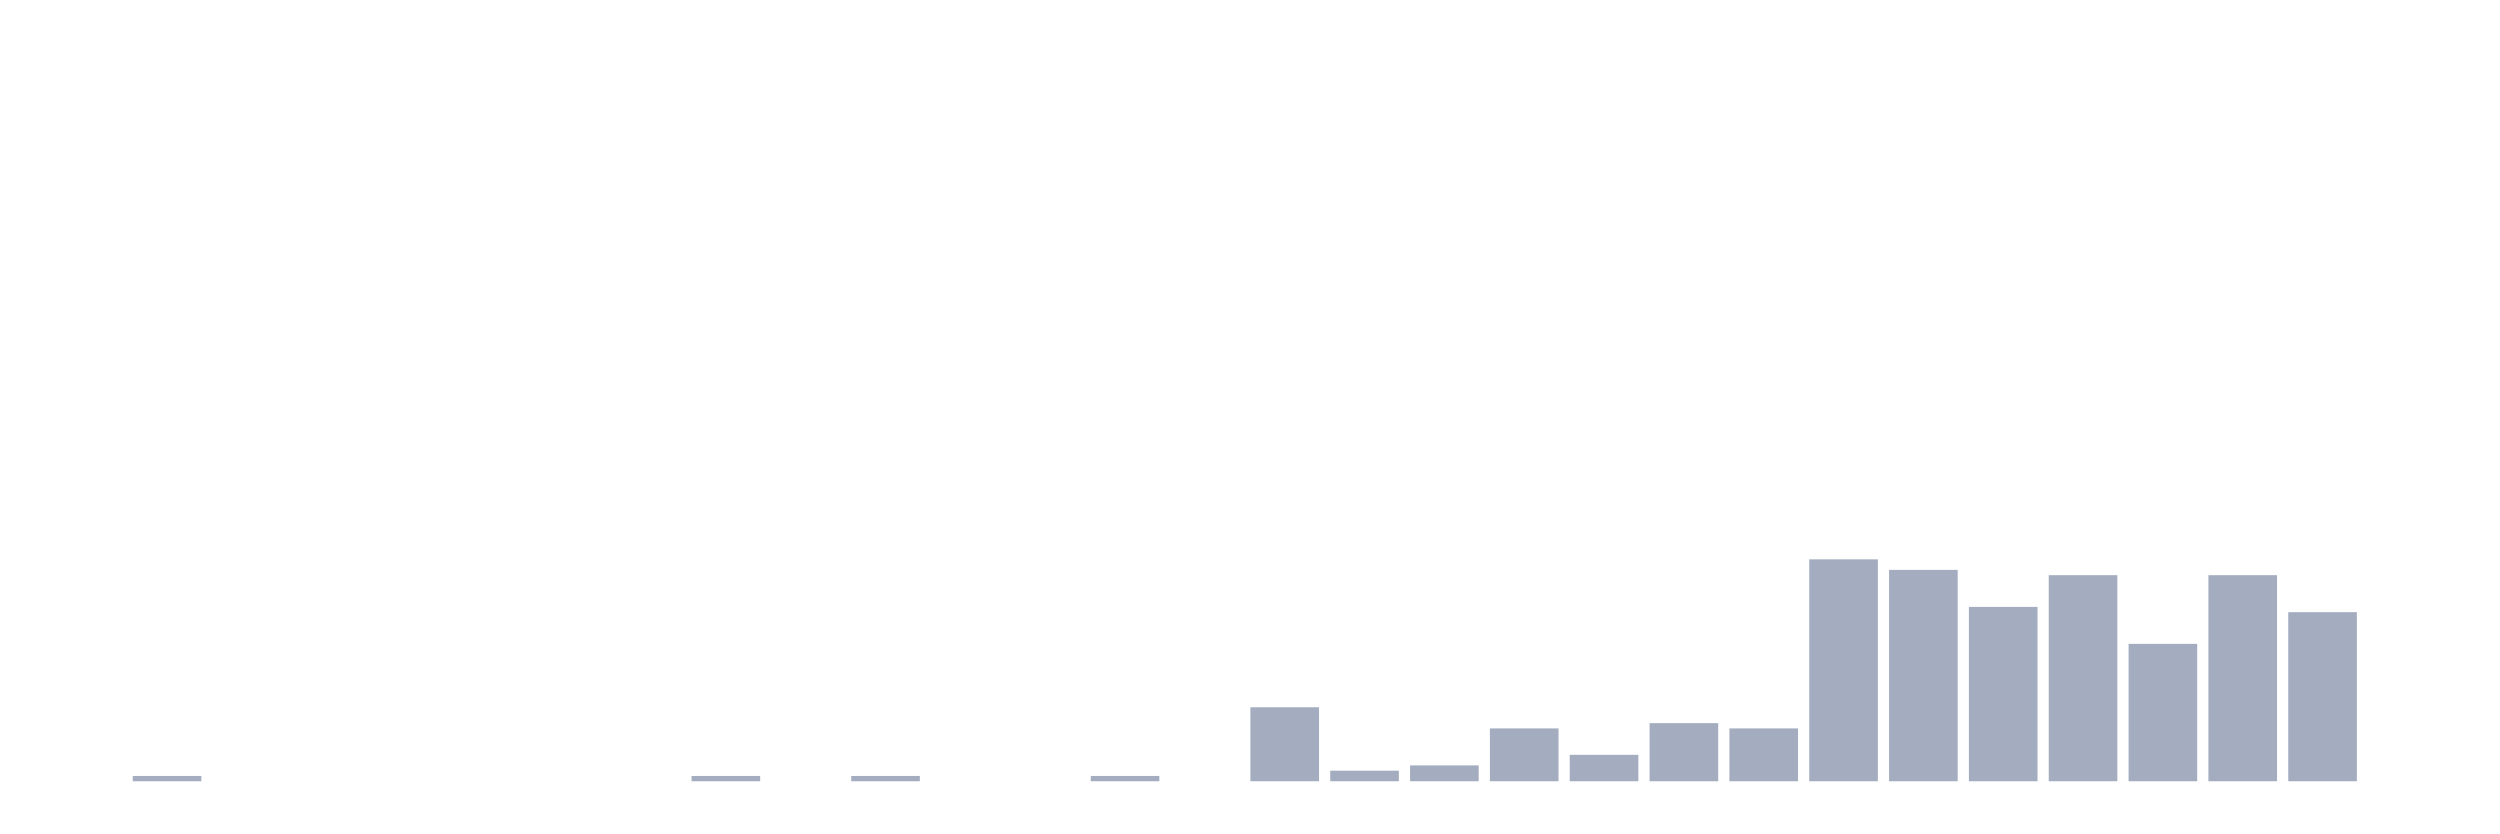
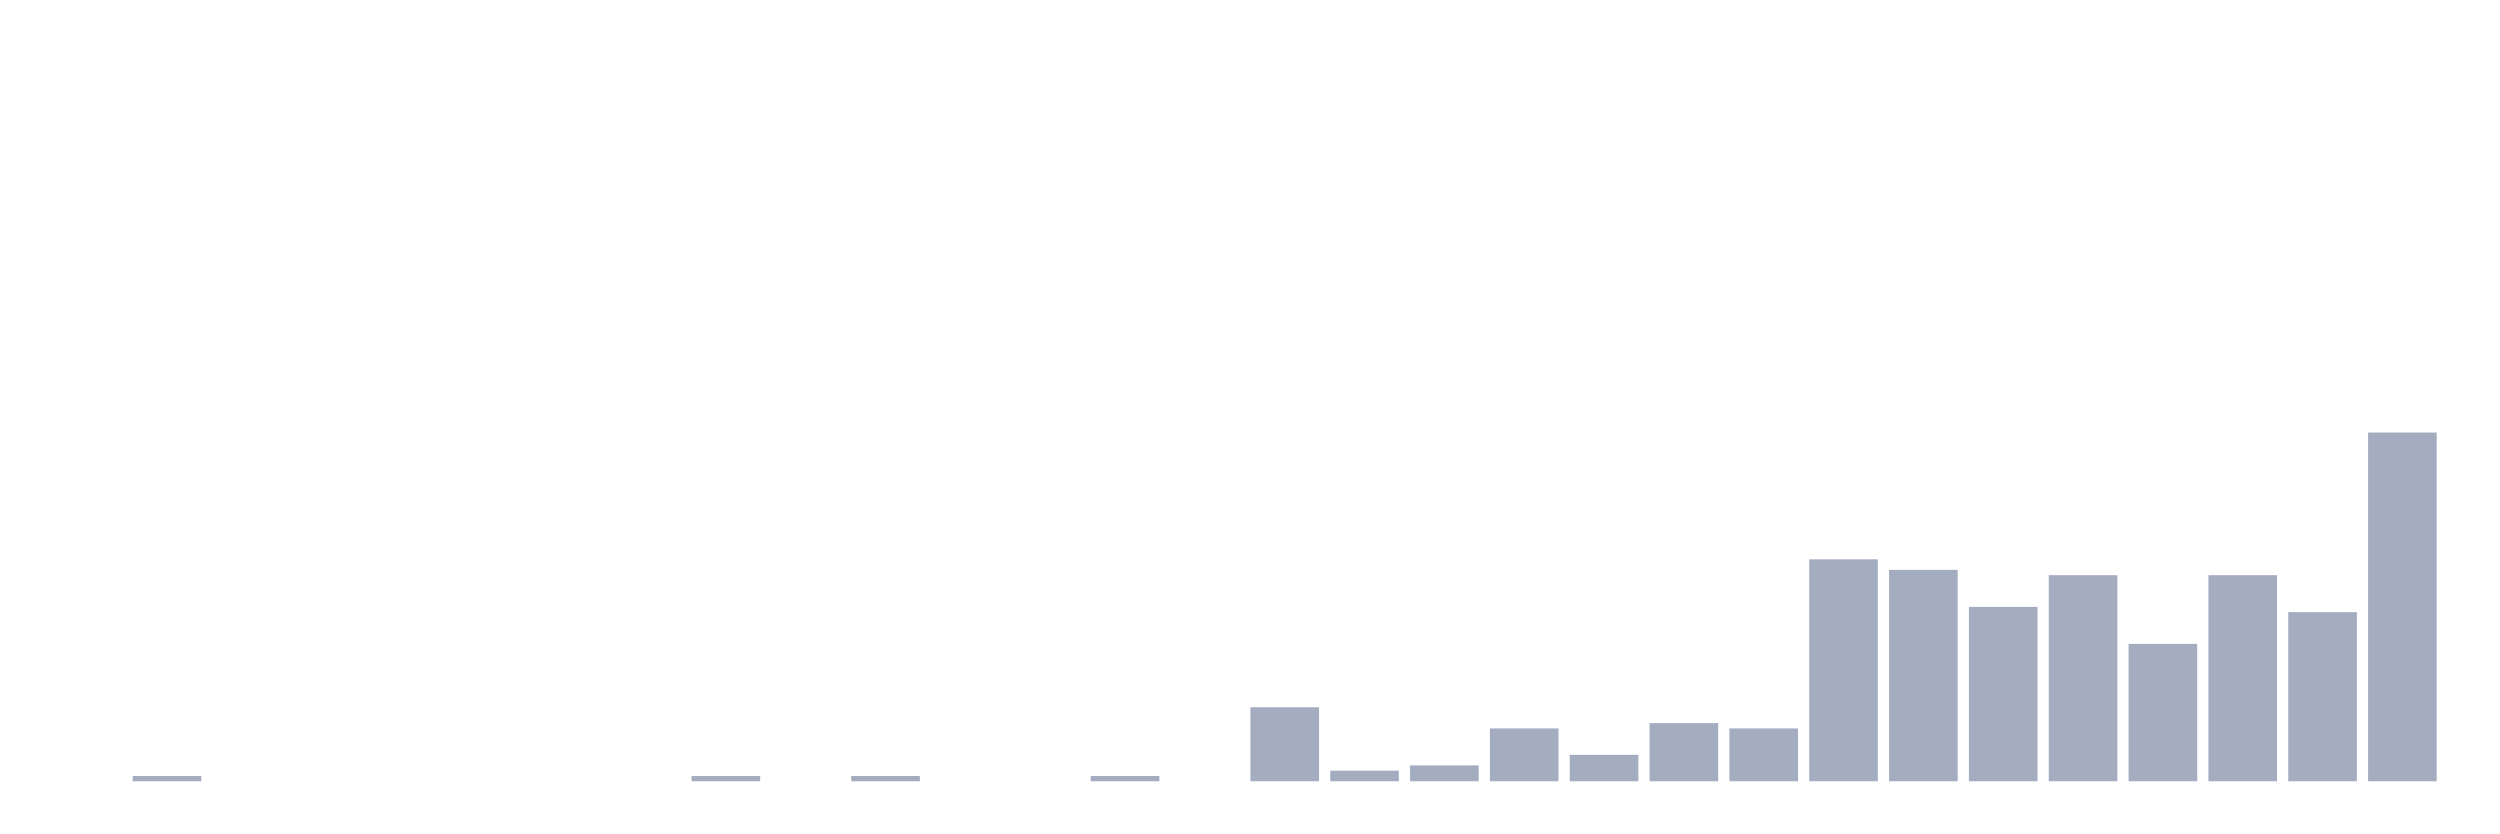
<svg xmlns="http://www.w3.org/2000/svg" viewBox="0 0 480 160">
  <g transform="translate(10,10)">
    <rect class="bar" x="0.153" width="13.175" y="140" height="0" fill="rgb(164,173,192)" />
    <rect class="bar" x="15.482" width="13.175" y="138.986" height="1.014" fill="rgb(164,173,192)" />
    <rect class="bar" x="30.81" width="13.175" y="140" height="0" fill="rgb(164,173,192)" />
    <rect class="bar" x="46.138" width="13.175" y="140" height="0" fill="rgb(164,173,192)" />
    <rect class="bar" x="61.466" width="13.175" y="140" height="0" fill="rgb(164,173,192)" />
    <rect class="bar" x="76.794" width="13.175" y="140" height="0" fill="rgb(164,173,192)" />
    <rect class="bar" x="92.123" width="13.175" y="140" height="0" fill="rgb(164,173,192)" />
    <rect class="bar" x="107.451" width="13.175" y="140" height="0" fill="rgb(164,173,192)" />
    <rect class="bar" x="122.779" width="13.175" y="138.986" height="1.014" fill="rgb(164,173,192)" />
    <rect class="bar" x="138.107" width="13.175" y="140" height="0" fill="rgb(164,173,192)" />
    <rect class="bar" x="153.436" width="13.175" y="138.986" height="1.014" fill="rgb(164,173,192)" />
    <rect class="bar" x="168.764" width="13.175" y="140" height="0" fill="rgb(164,173,192)" />
    <rect class="bar" x="184.092" width="13.175" y="140" height="0" fill="rgb(164,173,192)" />
    <rect class="bar" x="199.42" width="13.175" y="138.986" height="1.014" fill="rgb(164,173,192)" />
    <rect class="bar" x="214.748" width="13.175" y="140" height="0" fill="rgb(164,173,192)" />
    <rect class="bar" x="230.077" width="13.175" y="125.797" height="14.203" fill="rgb(164,173,192)" />
    <rect class="bar" x="245.405" width="13.175" y="137.971" height="2.029" fill="rgb(164,173,192)" />
    <rect class="bar" x="260.733" width="13.175" y="136.957" height="3.043" fill="rgb(164,173,192)" />
    <rect class="bar" x="276.061" width="13.175" y="129.855" height="10.145" fill="rgb(164,173,192)" />
    <rect class="bar" x="291.39" width="13.175" y="134.928" height="5.072" fill="rgb(164,173,192)" />
    <rect class="bar" x="306.718" width="13.175" y="128.841" height="11.159" fill="rgb(164,173,192)" />
    <rect class="bar" x="322.046" width="13.175" y="129.855" height="10.145" fill="rgb(164,173,192)" />
    <rect class="bar" x="337.374" width="13.175" y="97.391" height="42.609" fill="rgb(164,173,192)" />
    <rect class="bar" x="352.702" width="13.175" y="99.42" height="40.58" fill="rgb(164,173,192)" />
    <rect class="bar" x="368.031" width="13.175" y="106.522" height="33.478" fill="rgb(164,173,192)" />
    <rect class="bar" x="383.359" width="13.175" y="100.435" height="39.565" fill="rgb(164,173,192)" />
    <rect class="bar" x="398.687" width="13.175" y="113.623" height="26.377" fill="rgb(164,173,192)" />
    <rect class="bar" x="414.015" width="13.175" y="100.435" height="39.565" fill="rgb(164,173,192)" />
    <rect class="bar" x="429.344" width="13.175" y="107.536" height="32.464" fill="rgb(164,173,192)" />
-     <rect class="bar" x="444.672" width="13.175" y="140" height="0" fill="rgb(164,173,192)" />
+     <rect class="bar" x="444.672" width="13.175" y="73.043" height="66.957" fill="rgb(164,173,192)" />
  </g>
</svg>
